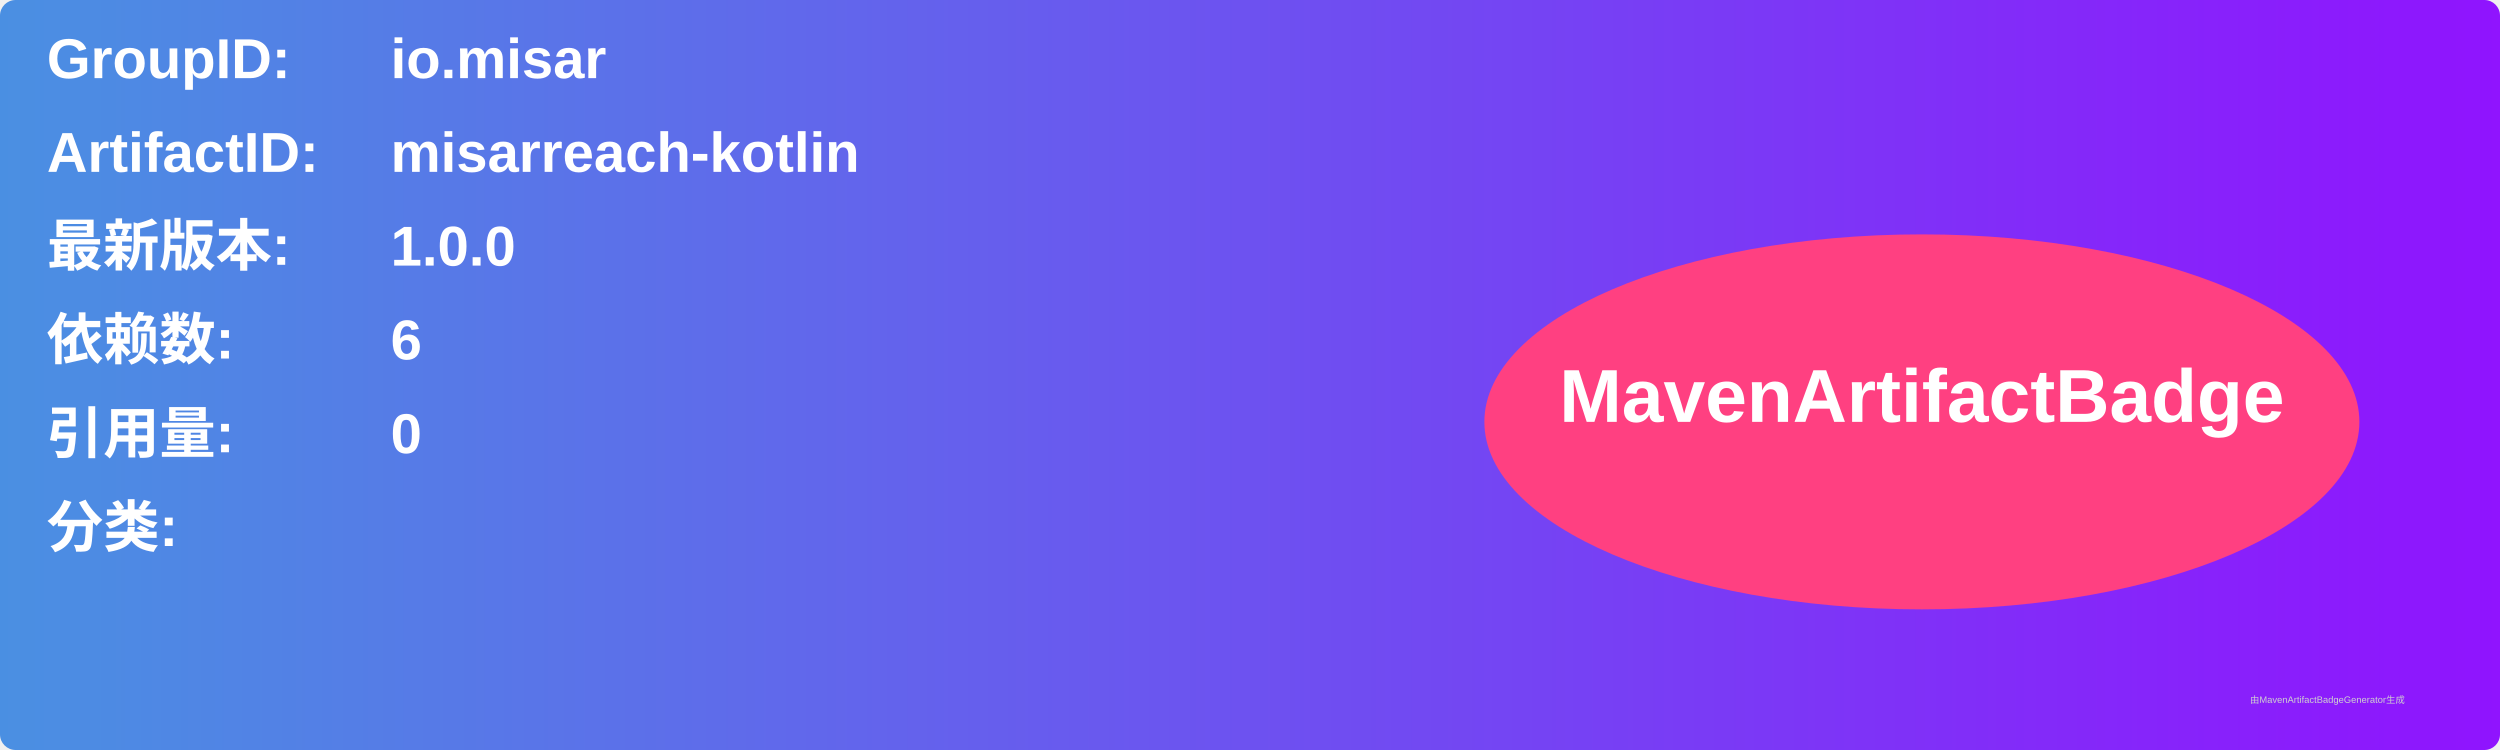
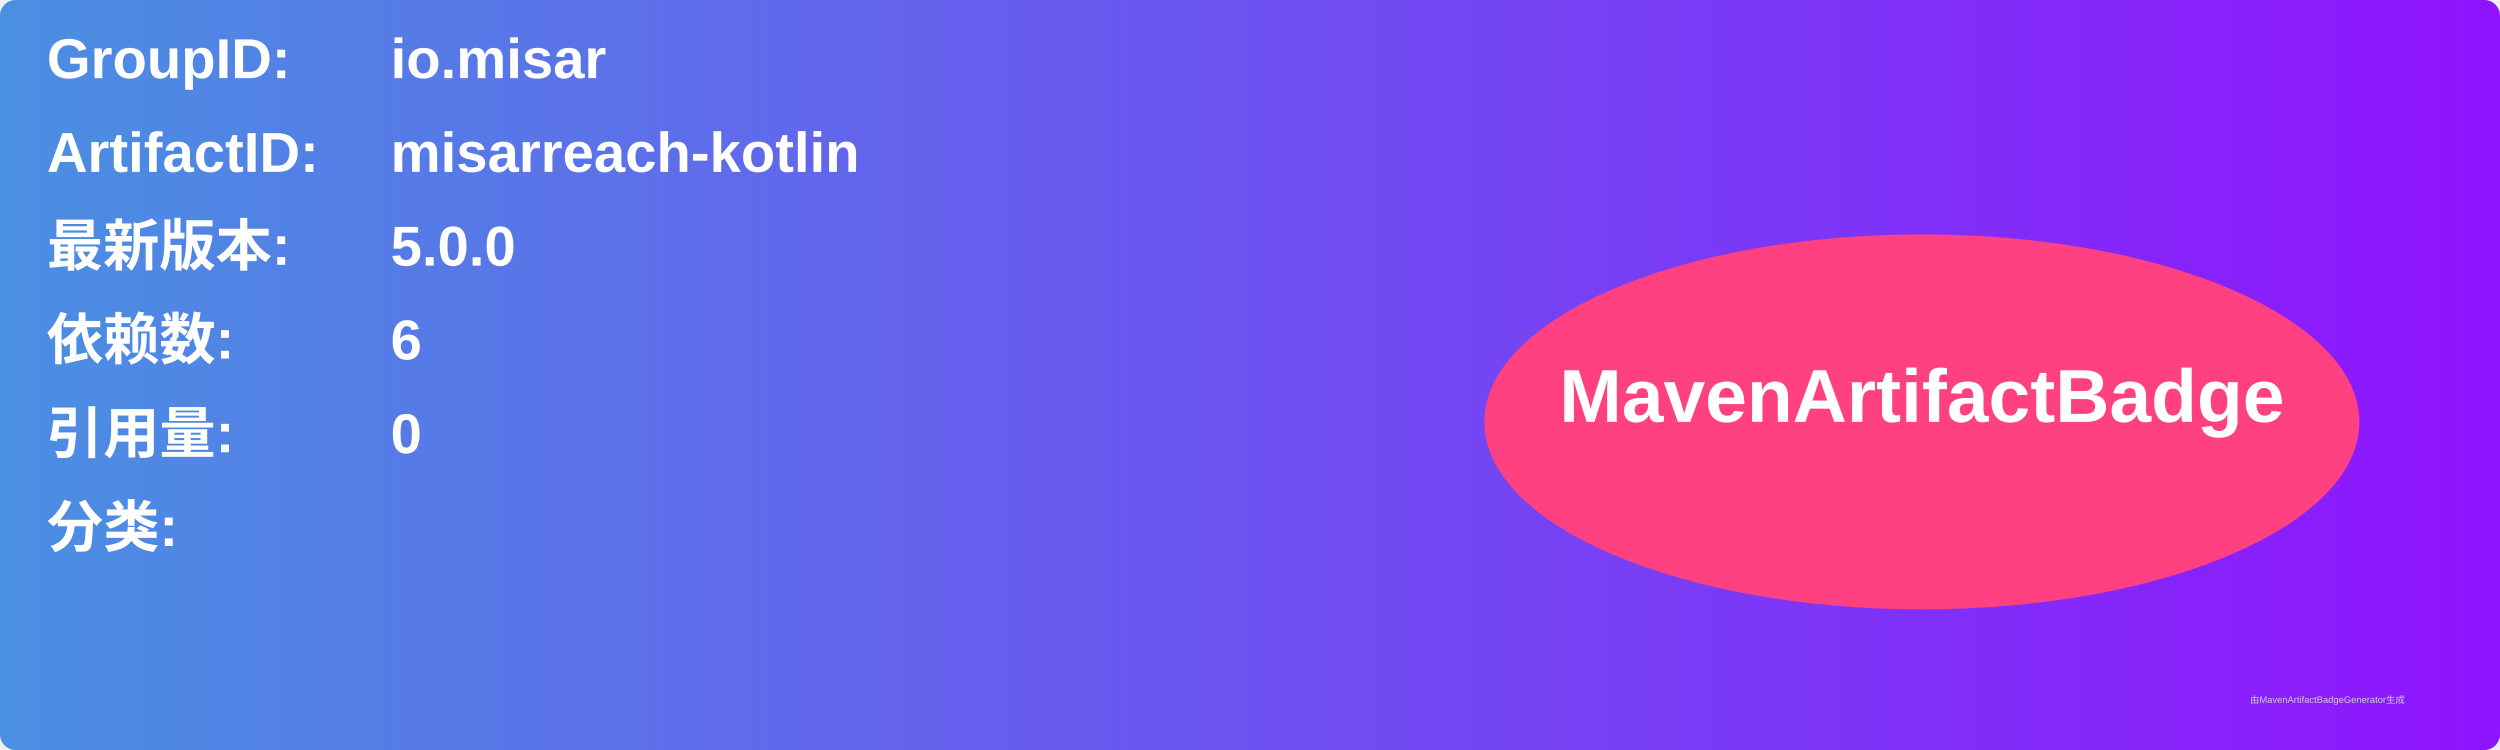
<svg xmlns="http://www.w3.org/2000/svg" width="800" height="240" viewBox="0 0 800 240">
  <linearGradient id="grad" x1="0%" y1="0%" x2="100%" y2="0%">
    <stop offset="0%" stop-color="#4a90e2" />
    <stop offset="100%" stop-color="#9013fe" />
  </linearGradient>
  <rect width="100%" height="100%" rx="5" ry="5" fill="url(#grad)" />
  <g transform="translate(15, 15)">
    <text x="0" y="10" font-family="Arial" font-size="18" fill="white" font-weight="bold" width="260">GroupID:</text>
    <text x="110" y="10" font-family="Arial" font-size="18" fill="white" font-weight="bold" width="460">io.misar</text>
    <text x="0" y="40" font-family="Arial" font-size="18" fill="white" font-weight="bold" width="260">ArtifactID:</text>
    <text x="110" y="40" font-family="Arial" font-size="18" fill="white" font-weight="bold" width="460">misarreach-kotlin</text>
    <text x="0" y="70" font-family="Arial" font-size="18" fill="white" font-weight="bold">最新版本:</text>
    <text x="110" y="70" font-family="Arial" font-size="18" fill="white" font-weight="bold">
-       <tspan font-weight="bold">1.0.0</tspan>
+       <tspan font-weight="bold">5.0.0</tspan>
    </text>
    <text x="0" y="100" font-family="Arial" font-size="18" fill="white" font-weight="bold">依赖数: </text>
    <text x="110" y="100" font-family="Arial" font-size="18" fill="white">
      <tspan font-weight="bold">6</tspan>
    </text>
    <text x="0" y="130" font-family="Arial" font-size="18" fill="white" font-weight="bold">引用量: </text>
    <text x="110" y="130" font-family="Arial" font-size="18" fill="white">
      <tspan font-weight="bold">0</tspan>
    </text>
    <text x="0" y="160" font-family="Arial" font-size="18" fill="white" font-weight="bold">分类:</text>
    <text x="10" y="190" font-family="Arial" font-size="10" fill="white">
      <tspan font-weight="bold" />
    </text>
    <ellipse cx="600" cy="120" rx="140" ry="60" fill="#ff4081" />
    <text x="600" y="120" text-anchor="middle" font-family="Arial" font-size="24" fill="white" font-weight="bold">MavenArtifactBadge</text>
  </g>
  <text x="720" y="225" font-family="Arial" font-size="3" fill="#d0d0d0">由MavenArtifactBadgeGenerator生成</text>
</svg>
